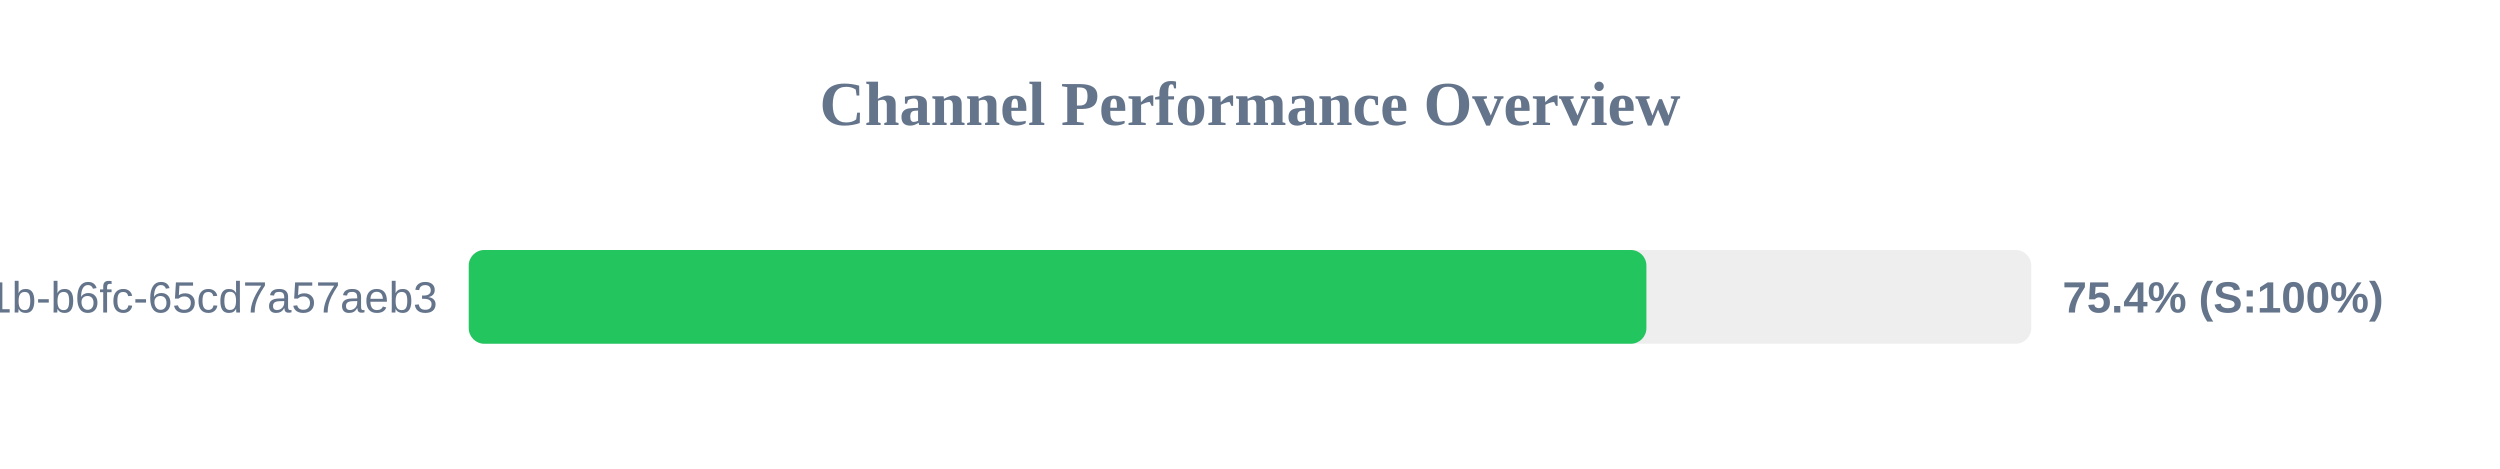
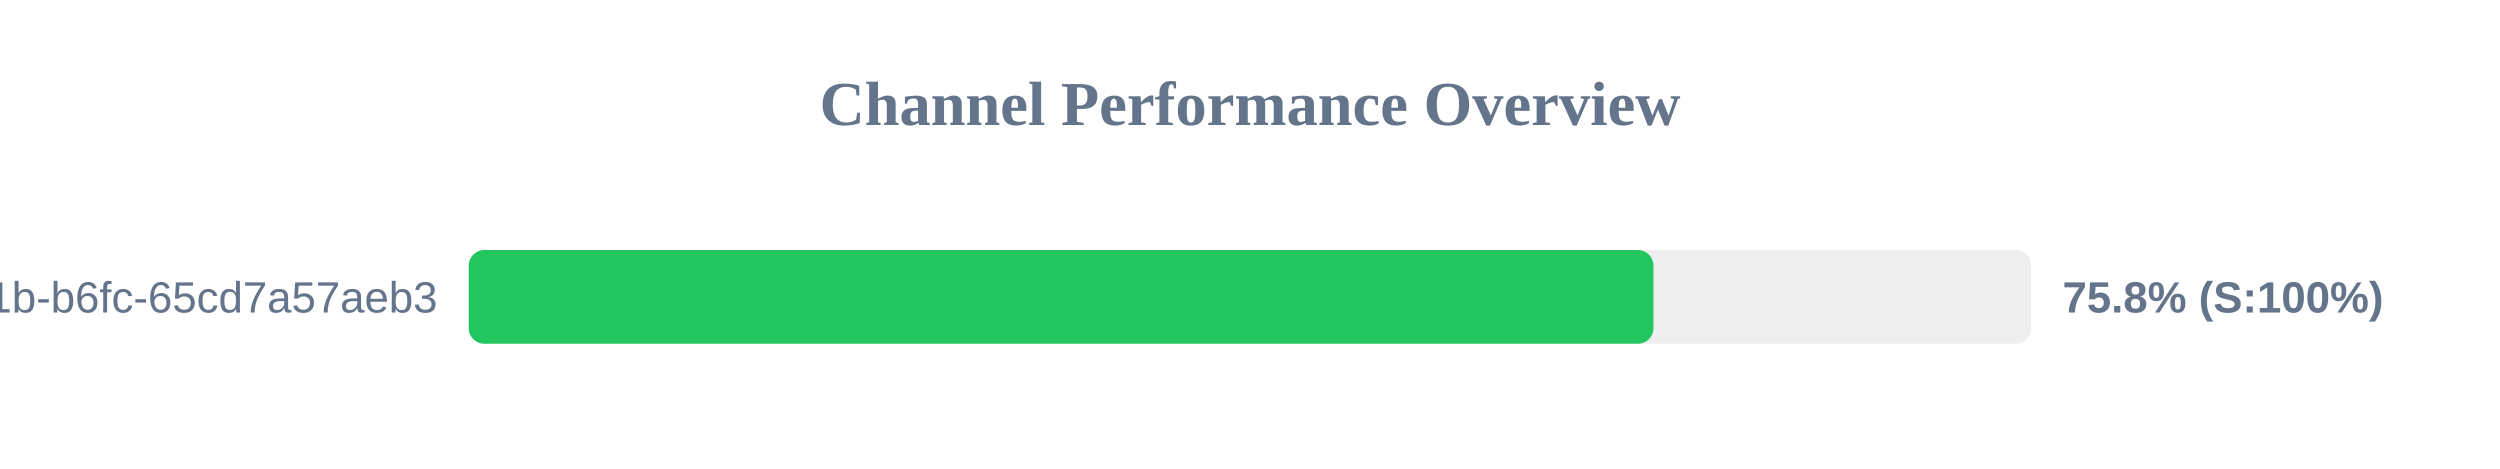
<svg xmlns="http://www.w3.org/2000/svg" width="800" height="150" version="1.1">
  <style>
        .row { font: 14px Arial; fill: #64748b; }
        .score { font: bold 14px Arial; fill: #64748b; }
    </style>
  <text x="400" y="40" text-anchor="middle" font-size="20px" font-weight="bold" fill="#64748b">Channel Performance Overview</text>
  <rect x="150" y="80" width="500" height="30" fill="#eee" rx="5" />
-   <rect x="150" y="80" width="376.85" height="30" fill="#22c55e" rx="5" />
+   <rect x="150" y="80" width="379.1" height="30" fill="#22c55e" rx="5" />
  <text x="140" y="100" text-anchor="end" class="row">?uuid=9c859345-959f-491b-b6fc-65cd7a57aeb3</text>
-   <text x="660" y="100" text-anchor="start" class="score">75.4% (S:100%)</text>
+   <text x="660" y="100" text-anchor="start" class="score">75.8% (S:100%)</text>
</svg>
